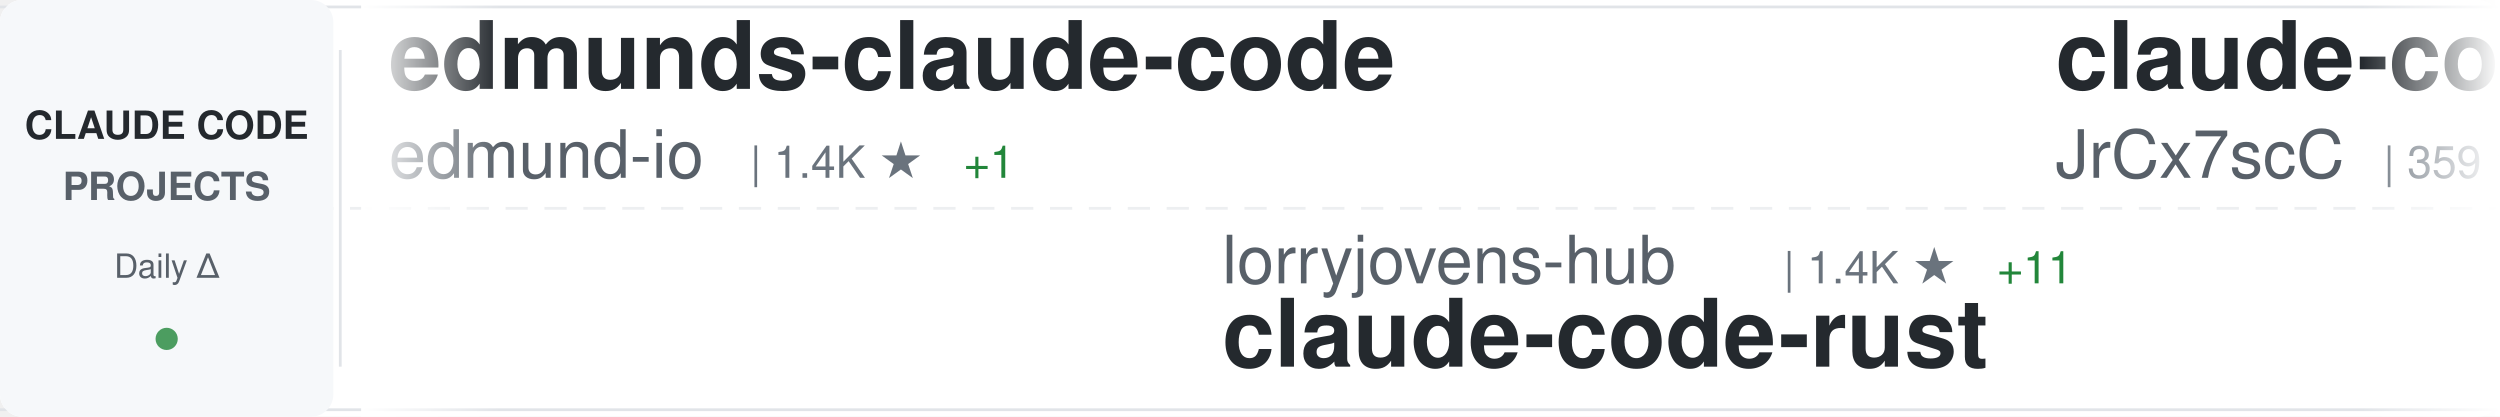
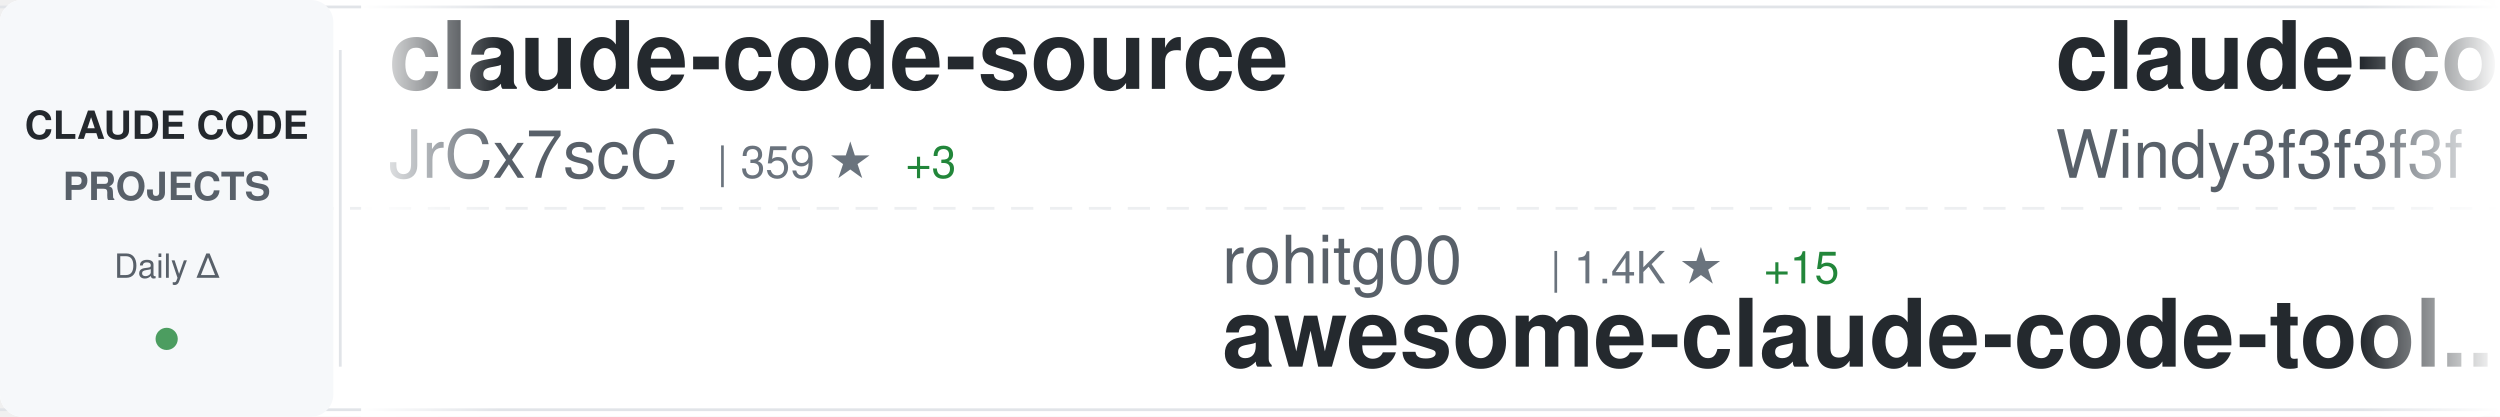
<svg xmlns="http://www.w3.org/2000/svg" width="900" height="150">
  <defs>
    <linearGradient id="awesomeLeftFade" x1="0%" y1="0%" x2="100%" y2="0%">
      <stop offset="0%" style="stop-color:#ffffff;stop-opacity:1" />
      <stop offset="100%" style="stop-color:#ffffff;stop-opacity:0" />
    </linearGradient>
    <linearGradient id="awesomeRightFade" x1="0%" y1="0%" x2="100%" y2="0%">
      <stop offset="0%" style="stop-color:#ffffff;stop-opacity:0" />
      <stop offset="100%" style="stop-color:#ffffff;stop-opacity:1" />
    </linearGradient>
  </defs>
  <rect width="900" height="150" fill="#ffffff" rx="8" />
  <rect x="0" y="2" width="900" height="1" fill="#e1e4e8" />
  <rect x="0" y="147" width="900" height="1" fill="#e1e4e8" />
  <line x1="0" y1="75" x2="900" y2="75" stroke="#e1e4e8" stroke-width="1" stroke-dasharray="8 6" opacity="0.6" />
  <rect x="0" y="0" width="120" height="150" fill="#f6f8fa" rx="8" />
  <text x="60" y="50" font-family="-apple-system, BlinkMacSystemFont, 'Segoe UI', Helvetica, Arial, sans-serif" font-size="14" font-weight="600" fill="#24292e" text-anchor="middle">CLAUDE CODE</text>
  <text x="60" y="72" font-family="-apple-system, BlinkMacSystemFont, 'Segoe UI', Helvetica, Arial, sans-serif" font-size="14" font-weight="600" fill="#586069" text-anchor="middle">PROJECTS</text>
  <text x="60" y="100" font-family="-apple-system, BlinkMacSystemFont, 'Segoe UI', Helvetica, Arial, sans-serif" font-size="12" font-weight="500" fill="#586069" text-anchor="middle">Daily Δ</text>
  <circle cx="60" cy="122" r="4" fill="#22863a" opacity="0.8" />
  <rect x="122" y="18" width="1" height="114" fill="#e1e4e8" />
  <clipPath id="awesomeTickerClip">
    <rect x="130" y="0" width="770" height="150" />
  </clipPath>
  <g clip-path="url(#awesomeTickerClip)">
    <g id="awesomeTickerItems">
      <animateTransform attributeName="transform" attributeType="XML" type="translate" from="0 0" to="-3000 0" dur="54s" repeatCount="indefinite" />
      <g transform="translate(0, 0)">
-         <text x="140" y="32" font-family="-apple-system, BlinkMacSystemFont, 'Segoe UI', Helvetica, Arial, sans-serif" font-size="34" font-weight="600" fill="#24292e">edmunds-claude-code</text>
-         <text x="140" y="64" font-family="-apple-system, BlinkMacSystemFont, 'Segoe UI', Helvetica, Arial, sans-serif" font-size="24" font-weight="400" fill="#586069">edmund-io</text>
-         <text x="270" y="64" font-family="-apple-system, BlinkMacSystemFont, 'Segoe UI', Helvetica, Arial, sans-serif" font-size="16" font-weight="500" fill="#6a737d">| 1.4K ★</text>
-         <text x="347" y="64" font-family="-apple-system, BlinkMacSystemFont, 'Segoe UI', Helvetica, Arial, sans-serif" font-size="16" font-weight="500" fill="#22863a"> +1</text>
-       </g>
-       <g transform="translate(300, 0)">
-         <text x="140" y="102" font-family="-apple-system, BlinkMacSystemFont, 'Segoe UI', Helvetica, Arial, sans-serif" font-size="24" font-weight="400" fill="#586069">lorryjovens-hub</text>
-         <text x="342" y="102" font-family="-apple-system, BlinkMacSystemFont, 'Segoe UI', Helvetica, Arial, sans-serif" font-size="16" font-weight="500" fill="#6a737d">| 1.4K ★</text>
-         <text x="419" y="102" font-family="-apple-system, BlinkMacSystemFont, 'Segoe UI', Helvetica, Arial, sans-serif" font-size="16" font-weight="500" fill="#22863a"> +11</text>
-         <text x="140" y="132" font-family="-apple-system, BlinkMacSystemFont, 'Segoe UI', Helvetica, Arial, sans-serif" font-size="34" font-weight="600" fill="#24292e">claude-code-rust</text>
-       </g>
-       <g transform="translate(600, 0)">
        <text x="140" y="32" font-family="-apple-system, BlinkMacSystemFont, 'Segoe UI', Helvetica, Arial, sans-serif" font-size="34" font-weight="600" fill="#24292e">claude-code-source</text>
        <text x="140" y="64" font-family="-apple-system, BlinkMacSystemFont, 'Segoe UI', Helvetica, Arial, sans-serif" font-size="24" font-weight="400" fill="#586069">JrCx7scC</text>
        <text x="258" y="64" font-family="-apple-system, BlinkMacSystemFont, 'Segoe UI', Helvetica, Arial, sans-serif" font-size="16" font-weight="500" fill="#6a737d">| 359 ★</text>
        <text x="326" y="64" font-family="-apple-system, BlinkMacSystemFont, 'Segoe UI', Helvetica, Arial, sans-serif" font-size="16" font-weight="500" fill="#22863a"> +3</text>
      </g>
+       <g transform="translate(300, 0)">
+         <text x="140" y="102" font-family="-apple-system, BlinkMacSystemFont, 'Segoe UI', Helvetica, Arial, sans-serif" font-size="24" font-weight="400" fill="#586069">rohitg00</text>
+         <text x="258" y="102" font-family="-apple-system, BlinkMacSystemFont, 'Segoe UI', Helvetica, Arial, sans-serif" font-size="16" font-weight="500" fill="#6a737d">| 1.4K ★</text>
+         <text x="335" y="102" font-family="-apple-system, BlinkMacSystemFont, 'Segoe UI', Helvetica, Arial, sans-serif" font-size="16" font-weight="500" fill="#22863a"> +15</text>
+         <text x="140" y="132" font-family="-apple-system, BlinkMacSystemFont, 'Segoe UI', Helvetica, Arial, sans-serif" font-size="34" font-weight="600" fill="#24292e">awesome-claude-code-tool...</text>
+       </g>
+       <g transform="translate(600, 0)">
+         <text x="140" y="32" font-family="-apple-system, BlinkMacSystemFont, 'Segoe UI', Helvetica, Arial, sans-serif" font-size="34" font-weight="600" fill="#24292e">claude-code-from-scratch</text>
+         <text x="140" y="64" font-family="-apple-system, BlinkMacSystemFont, 'Segoe UI', Helvetica, Arial, sans-serif" font-size="24" font-weight="400" fill="#586069">Windy3f3f3f3f</text>
+         <text x="318" y="64" font-family="-apple-system, BlinkMacSystemFont, 'Segoe UI', Helvetica, Arial, sans-serif" font-size="16" font-weight="500" fill="#6a737d">| 987 ★</text>
+         <text x="386" y="64" font-family="-apple-system, BlinkMacSystemFont, 'Segoe UI', Helvetica, Arial, sans-serif" font-size="16" font-weight="500" fill="#22863a"> +3</text>
+       </g>
      <g transform="translate(900, 0)">
-         <text x="140" y="102" font-family="-apple-system, BlinkMacSystemFont, 'Segoe UI', Helvetica, Arial, sans-serif" font-size="24" font-weight="400" fill="#586069">andrew-kramer-inno</text>
-         <text x="378" y="102" font-family="-apple-system, BlinkMacSystemFont, 'Segoe UI', Helvetica, Arial, sans-serif" font-size="16" font-weight="500" fill="#6a737d">| 576 ★</text>
-         <text x="446" y="102" font-family="-apple-system, BlinkMacSystemFont, 'Segoe UI', Helvetica, Arial, sans-serif" font-size="16" font-weight="500" fill="#22863a"> +1</text>
-         <text x="140" y="132" font-family="-apple-system, BlinkMacSystemFont, 'Segoe UI', Helvetica, Arial, sans-serif" font-size="34" font-weight="600" fill="#24292e">claude-code-source-build</text>
+         <text x="140" y="102" font-family="-apple-system, BlinkMacSystemFont, 'Segoe UI', Helvetica, Arial, sans-serif" font-size="24" font-weight="400" fill="#586069">zstmfhy</text>
+         <text x="246" y="102" font-family="-apple-system, BlinkMacSystemFont, 'Segoe UI', Helvetica, Arial, sans-serif" font-size="16" font-weight="500" fill="#6a737d">| 190 ★</text>
+         <text x="140" y="132" font-family="-apple-system, BlinkMacSystemFont, 'Segoe UI', Helvetica, Arial, sans-serif" font-size="34" font-weight="600" fill="#24292e">Claude-code</text>
      </g>
      <g transform="translate(1200, 0)">
-         <text x="140" y="32" font-family="-apple-system, BlinkMacSystemFont, 'Segoe UI', Helvetica, Arial, sans-serif" font-size="34" font-weight="600" fill="#24292e">claude-code-sourcemap</text>
-         <text x="140" y="64" font-family="-apple-system, BlinkMacSystemFont, 'Segoe UI', Helvetica, Arial, sans-serif" font-size="24" font-weight="400" fill="#586069">ChinaSiro</text>
-         <text x="270" y="64" font-family="-apple-system, BlinkMacSystemFont, 'Segoe UI', Helvetica, Arial, sans-serif" font-size="16" font-weight="500" fill="#6a737d">| 9.0K ★</text>
-         <text x="347" y="64" font-family="-apple-system, BlinkMacSystemFont, 'Segoe UI', Helvetica, Arial, sans-serif" font-size="16" font-weight="500" fill="#22863a"> +12</text>
+         <text x="140" y="32" font-family="-apple-system, BlinkMacSystemFont, 'Segoe UI', Helvetica, Arial, sans-serif" font-size="34" font-weight="600" fill="#24292e">claude-skills</text>
+         <text x="140" y="64" font-family="-apple-system, BlinkMacSystemFont, 'Segoe UI', Helvetica, Arial, sans-serif" font-size="24" font-weight="400" fill="#586069">alirezarezvani</text>
+         <text x="330" y="64" font-family="-apple-system, BlinkMacSystemFont, 'Segoe UI', Helvetica, Arial, sans-serif" font-size="16" font-weight="500" fill="#6a737d">| 12.5K ★</text>
+         <text x="416" y="64" font-family="-apple-system, BlinkMacSystemFont, 'Segoe UI', Helvetica, Arial, sans-serif" font-size="16" font-weight="500" fill="#22863a"> +145</text>
      </g>
      <g transform="translate(1500, 0)">
-         <text x="140" y="102" font-family="-apple-system, BlinkMacSystemFont, 'Segoe UI', Helvetica, Arial, sans-serif" font-size="24" font-weight="400" fill="#586069">eyaltoledano</text>
-         <text x="306" y="102" font-family="-apple-system, BlinkMacSystemFont, 'Segoe UI', Helvetica, Arial, sans-serif" font-size="16" font-weight="500" fill="#6a737d">| 26.8K ★</text>
-         <text x="392" y="102" font-family="-apple-system, BlinkMacSystemFont, 'Segoe UI', Helvetica, Arial, sans-serif" font-size="16" font-weight="500" fill="#22863a"> +70</text>
-         <text x="140" y="132" font-family="-apple-system, BlinkMacSystemFont, 'Segoe UI', Helvetica, Arial, sans-serif" font-size="34" font-weight="600" fill="#24292e">claude-task-master</text>
+         <text x="140" y="102" font-family="-apple-system, BlinkMacSystemFont, 'Segoe UI', Helvetica, Arial, sans-serif" font-size="24" font-weight="400" fill="#586069">router-for-me</text>
+         <text x="318" y="102" font-family="-apple-system, BlinkMacSystemFont, 'Segoe UI', Helvetica, Arial, sans-serif" font-size="16" font-weight="500" fill="#6a737d">| 28.2K ★</text>
+         <text x="404" y="102" font-family="-apple-system, BlinkMacSystemFont, 'Segoe UI', Helvetica, Arial, sans-serif" font-size="16" font-weight="500" fill="#22863a"> +261</text>
+         <text x="140" y="132" font-family="-apple-system, BlinkMacSystemFont, 'Segoe UI', Helvetica, Arial, sans-serif" font-size="34" font-weight="600" fill="#24292e">CLIProxyAPI</text>
      </g>
      <g transform="translate(1800, 0)">
-         <text x="140" y="32" font-family="-apple-system, BlinkMacSystemFont, 'Segoe UI', Helvetica, Arial, sans-serif" font-size="34" font-weight="600" fill="#24292e">claude-code-base-action</text>
-         <text x="140" y="64" font-family="-apple-system, BlinkMacSystemFont, 'Segoe UI', Helvetica, Arial, sans-serif" font-size="24" font-weight="400" fill="#586069">anthropics</text>
-         <text x="282" y="64" font-family="-apple-system, BlinkMacSystemFont, 'Segoe UI', Helvetica, Arial, sans-serif" font-size="16" font-weight="500" fill="#6a737d">| 799 ★</text>
-         <text x="350" y="64" font-family="-apple-system, BlinkMacSystemFont, 'Segoe UI', Helvetica, Arial, sans-serif" font-size="16" font-weight="500" fill="#22863a"> +1</text>
+         <text x="140" y="32" font-family="-apple-system, BlinkMacSystemFont, 'Segoe UI', Helvetica, Arial, sans-serif" font-size="34" font-weight="600" fill="#24292e">claude-code-local</text>
+         <text x="140" y="64" font-family="-apple-system, BlinkMacSystemFont, 'Segoe UI', Helvetica, Arial, sans-serif" font-size="24" font-weight="400" fill="#586069">nicedreamzapp</text>
+         <text x="318" y="64" font-family="-apple-system, BlinkMacSystemFont, 'Segoe UI', Helvetica, Arial, sans-serif" font-size="16" font-weight="500" fill="#6a737d">| 2.1K ★</text>
+         <text x="395" y="64" font-family="-apple-system, BlinkMacSystemFont, 'Segoe UI', Helvetica, Arial, sans-serif" font-size="16" font-weight="500" fill="#22863a"> +81</text>
      </g>
      <g transform="translate(2100, 0)">
-         <text x="140" y="102" font-family="-apple-system, BlinkMacSystemFont, 'Segoe UI', Helvetica, Arial, sans-serif" font-size="24" font-weight="400" fill="#586069">pedrohcgs</text>
-         <text x="270" y="102" font-family="-apple-system, BlinkMacSystemFont, 'Segoe UI', Helvetica, Arial, sans-serif" font-size="16" font-weight="500" fill="#6a737d">| 971 ★</text>
-         <text x="338" y="102" font-family="-apple-system, BlinkMacSystemFont, 'Segoe UI', Helvetica, Arial, sans-serif" font-size="16" font-weight="500" fill="#22863a"> +5</text>
-         <text x="140" y="132" font-family="-apple-system, BlinkMacSystemFont, 'Segoe UI', Helvetica, Arial, sans-serif" font-size="34" font-weight="600" fill="#24292e">claude-code-my-workflow</text>
+         <text x="140" y="102" font-family="-apple-system, BlinkMacSystemFont, 'Segoe UI', Helvetica, Arial, sans-serif" font-size="24" font-weight="400" fill="#586069">KimYx0207</text>
+         <text x="270" y="102" font-family="-apple-system, BlinkMacSystemFont, 'Segoe UI', Helvetica, Arial, sans-serif" font-size="16" font-weight="500" fill="#6a737d">| 3.5K ★</text>
+         <text x="347" y="102" font-family="-apple-system, BlinkMacSystemFont, 'Segoe UI', Helvetica, Arial, sans-serif" font-size="16" font-weight="500" fill="#22863a"> +24</text>
+         <text x="140" y="132" font-family="-apple-system, BlinkMacSystemFont, 'Segoe UI', Helvetica, Arial, sans-serif" font-size="34" font-weight="600" fill="#24292e">Claude-Code-x-OpenClaw-G...</text>
      </g>
      <g transform="translate(2400, 0)">
-         <text x="140" y="32" font-family="-apple-system, BlinkMacSystemFont, 'Segoe UI', Helvetica, Arial, sans-serif" font-size="34" font-weight="600" fill="#24292e">everything-claude-code</text>
-         <text x="140" y="64" font-family="-apple-system, BlinkMacSystemFont, 'Segoe UI', Helvetica, Arial, sans-serif" font-size="24" font-weight="400" fill="#586069">affaan-m</text>
-         <text x="258" y="64" font-family="-apple-system, BlinkMacSystemFont, 'Segoe UI', Helvetica, Arial, sans-serif" font-size="16" font-weight="500" fill="#6a737d">| 164.9K ★</text>
-         <text x="353" y="64" font-family="-apple-system, BlinkMacSystemFont, 'Segoe UI', Helvetica, Arial, sans-serif" font-size="16" font-weight="500" fill="#22863a"> +1.1K</text>
+         <text x="140" y="32" font-family="-apple-system, BlinkMacSystemFont, 'Segoe UI', Helvetica, Arial, sans-serif" font-size="34" font-weight="600" fill="#24292e">claude-code-hooks-master...</text>
+         <text x="140" y="64" font-family="-apple-system, BlinkMacSystemFont, 'Segoe UI', Helvetica, Arial, sans-serif" font-size="24" font-weight="400" fill="#586069">disler</text>
+         <text x="234" y="64" font-family="-apple-system, BlinkMacSystemFont, 'Segoe UI', Helvetica, Arial, sans-serif" font-size="16" font-weight="500" fill="#6a737d">| 3.6K ★</text>
+         <text x="311" y="64" font-family="-apple-system, BlinkMacSystemFont, 'Segoe UI', Helvetica, Arial, sans-serif" font-size="16" font-weight="500" fill="#22863a"> +14</text>
      </g>
      <g transform="translate(2700, 0)">
-         <text x="140" y="102" font-family="-apple-system, BlinkMacSystemFont, 'Segoe UI', Helvetica, Arial, sans-serif" font-size="24" font-weight="400" fill="#586069">frankbria</text>
-         <text x="270" y="102" font-family="-apple-system, BlinkMacSystemFont, 'Segoe UI', Helvetica, Arial, sans-serif" font-size="16" font-weight="500" fill="#6a737d">| 8.8K ★</text>
-         <text x="347" y="102" font-family="-apple-system, BlinkMacSystemFont, 'Segoe UI', Helvetica, Arial, sans-serif" font-size="16" font-weight="500" fill="#22863a"> +12</text>
-         <text x="140" y="132" font-family="-apple-system, BlinkMacSystemFont, 'Segoe UI', Helvetica, Arial, sans-serif" font-size="34" font-weight="600" fill="#24292e">ralph-claude-code</text>
+         <text x="140" y="102" font-family="-apple-system, BlinkMacSystemFont, 'Segoe UI', Helvetica, Arial, sans-serif" font-size="24" font-weight="400" fill="#586069">fazxes</text>
+         <text x="234" y="102" font-family="-apple-system, BlinkMacSystemFont, 'Segoe UI', Helvetica, Arial, sans-serif" font-size="16" font-weight="500" fill="#6a737d">| 210 ★</text>
+         <text x="302" y="102" font-family="-apple-system, BlinkMacSystemFont, 'Segoe UI', Helvetica, Arial, sans-serif" font-size="16" font-weight="500" fill="#22863a"> +1</text>
+         <text x="140" y="132" font-family="-apple-system, BlinkMacSystemFont, 'Segoe UI', Helvetica, Arial, sans-serif" font-size="34" font-weight="600" fill="#24292e">Claude-code</text>
      </g>
      <g transform="translate(3000, 0)">
-         <text x="140" y="32" font-family="-apple-system, BlinkMacSystemFont, 'Segoe UI', Helvetica, Arial, sans-serif" font-size="34" font-weight="600" fill="#24292e">edmunds-claude-code</text>
-         <text x="140" y="64" font-family="-apple-system, BlinkMacSystemFont, 'Segoe UI', Helvetica, Arial, sans-serif" font-size="24" font-weight="400" fill="#586069">edmund-io</text>
-         <text x="270" y="64" font-family="-apple-system, BlinkMacSystemFont, 'Segoe UI', Helvetica, Arial, sans-serif" font-size="16" font-weight="500" fill="#6a737d">| 1.4K ★</text>
-         <text x="347" y="64" font-family="-apple-system, BlinkMacSystemFont, 'Segoe UI', Helvetica, Arial, sans-serif" font-size="16" font-weight="500" fill="#22863a"> +1</text>
-       </g>
-       <g transform="translate(3300, 0)">
-         <text x="140" y="102" font-family="-apple-system, BlinkMacSystemFont, 'Segoe UI', Helvetica, Arial, sans-serif" font-size="24" font-weight="400" fill="#586069">lorryjovens-hub</text>
-         <text x="342" y="102" font-family="-apple-system, BlinkMacSystemFont, 'Segoe UI', Helvetica, Arial, sans-serif" font-size="16" font-weight="500" fill="#6a737d">| 1.4K ★</text>
-         <text x="419" y="102" font-family="-apple-system, BlinkMacSystemFont, 'Segoe UI', Helvetica, Arial, sans-serif" font-size="16" font-weight="500" fill="#22863a"> +11</text>
-         <text x="140" y="132" font-family="-apple-system, BlinkMacSystemFont, 'Segoe UI', Helvetica, Arial, sans-serif" font-size="34" font-weight="600" fill="#24292e">claude-code-rust</text>
-       </g>
-       <g transform="translate(3600, 0)">
        <text x="140" y="32" font-family="-apple-system, BlinkMacSystemFont, 'Segoe UI', Helvetica, Arial, sans-serif" font-size="34" font-weight="600" fill="#24292e">claude-code-source</text>
        <text x="140" y="64" font-family="-apple-system, BlinkMacSystemFont, 'Segoe UI', Helvetica, Arial, sans-serif" font-size="24" font-weight="400" fill="#586069">JrCx7scC</text>
        <text x="258" y="64" font-family="-apple-system, BlinkMacSystemFont, 'Segoe UI', Helvetica, Arial, sans-serif" font-size="16" font-weight="500" fill="#6a737d">| 359 ★</text>
        <text x="326" y="64" font-family="-apple-system, BlinkMacSystemFont, 'Segoe UI', Helvetica, Arial, sans-serif" font-size="16" font-weight="500" fill="#22863a"> +3</text>
      </g>
+       <g transform="translate(3300, 0)">
+         <text x="140" y="102" font-family="-apple-system, BlinkMacSystemFont, 'Segoe UI', Helvetica, Arial, sans-serif" font-size="24" font-weight="400" fill="#586069">rohitg00</text>
+         <text x="258" y="102" font-family="-apple-system, BlinkMacSystemFont, 'Segoe UI', Helvetica, Arial, sans-serif" font-size="16" font-weight="500" fill="#6a737d">| 1.4K ★</text>
+         <text x="335" y="102" font-family="-apple-system, BlinkMacSystemFont, 'Segoe UI', Helvetica, Arial, sans-serif" font-size="16" font-weight="500" fill="#22863a"> +15</text>
+         <text x="140" y="132" font-family="-apple-system, BlinkMacSystemFont, 'Segoe UI', Helvetica, Arial, sans-serif" font-size="34" font-weight="600" fill="#24292e">awesome-claude-code-tool...</text>
+       </g>
+       <g transform="translate(3600, 0)">
+         <text x="140" y="32" font-family="-apple-system, BlinkMacSystemFont, 'Segoe UI', Helvetica, Arial, sans-serif" font-size="34" font-weight="600" fill="#24292e">claude-code-from-scratch</text>
+         <text x="140" y="64" font-family="-apple-system, BlinkMacSystemFont, 'Segoe UI', Helvetica, Arial, sans-serif" font-size="24" font-weight="400" fill="#586069">Windy3f3f3f3f</text>
+         <text x="318" y="64" font-family="-apple-system, BlinkMacSystemFont, 'Segoe UI', Helvetica, Arial, sans-serif" font-size="16" font-weight="500" fill="#6a737d">| 987 ★</text>
+         <text x="386" y="64" font-family="-apple-system, BlinkMacSystemFont, 'Segoe UI', Helvetica, Arial, sans-serif" font-size="16" font-weight="500" fill="#22863a"> +3</text>
+       </g>
      <g transform="translate(3900, 0)">
-         <text x="140" y="102" font-family="-apple-system, BlinkMacSystemFont, 'Segoe UI', Helvetica, Arial, sans-serif" font-size="24" font-weight="400" fill="#586069">andrew-kramer-inno</text>
-         <text x="378" y="102" font-family="-apple-system, BlinkMacSystemFont, 'Segoe UI', Helvetica, Arial, sans-serif" font-size="16" font-weight="500" fill="#6a737d">| 576 ★</text>
-         <text x="446" y="102" font-family="-apple-system, BlinkMacSystemFont, 'Segoe UI', Helvetica, Arial, sans-serif" font-size="16" font-weight="500" fill="#22863a"> +1</text>
-         <text x="140" y="132" font-family="-apple-system, BlinkMacSystemFont, 'Segoe UI', Helvetica, Arial, sans-serif" font-size="34" font-weight="600" fill="#24292e">claude-code-source-build</text>
+         <text x="140" y="102" font-family="-apple-system, BlinkMacSystemFont, 'Segoe UI', Helvetica, Arial, sans-serif" font-size="24" font-weight="400" fill="#586069">zstmfhy</text>
+         <text x="246" y="102" font-family="-apple-system, BlinkMacSystemFont, 'Segoe UI', Helvetica, Arial, sans-serif" font-size="16" font-weight="500" fill="#6a737d">| 190 ★</text>
+         <text x="140" y="132" font-family="-apple-system, BlinkMacSystemFont, 'Segoe UI', Helvetica, Arial, sans-serif" font-size="34" font-weight="600" fill="#24292e">Claude-code</text>
      </g>
    </g>
  </g>
  <rect x="130" y="0" width="50" height="150" fill="url(#awesomeLeftFade)" />
  <rect x="850" y="0" width="50" height="150" fill="url(#awesomeRightFade)" />
</svg>
